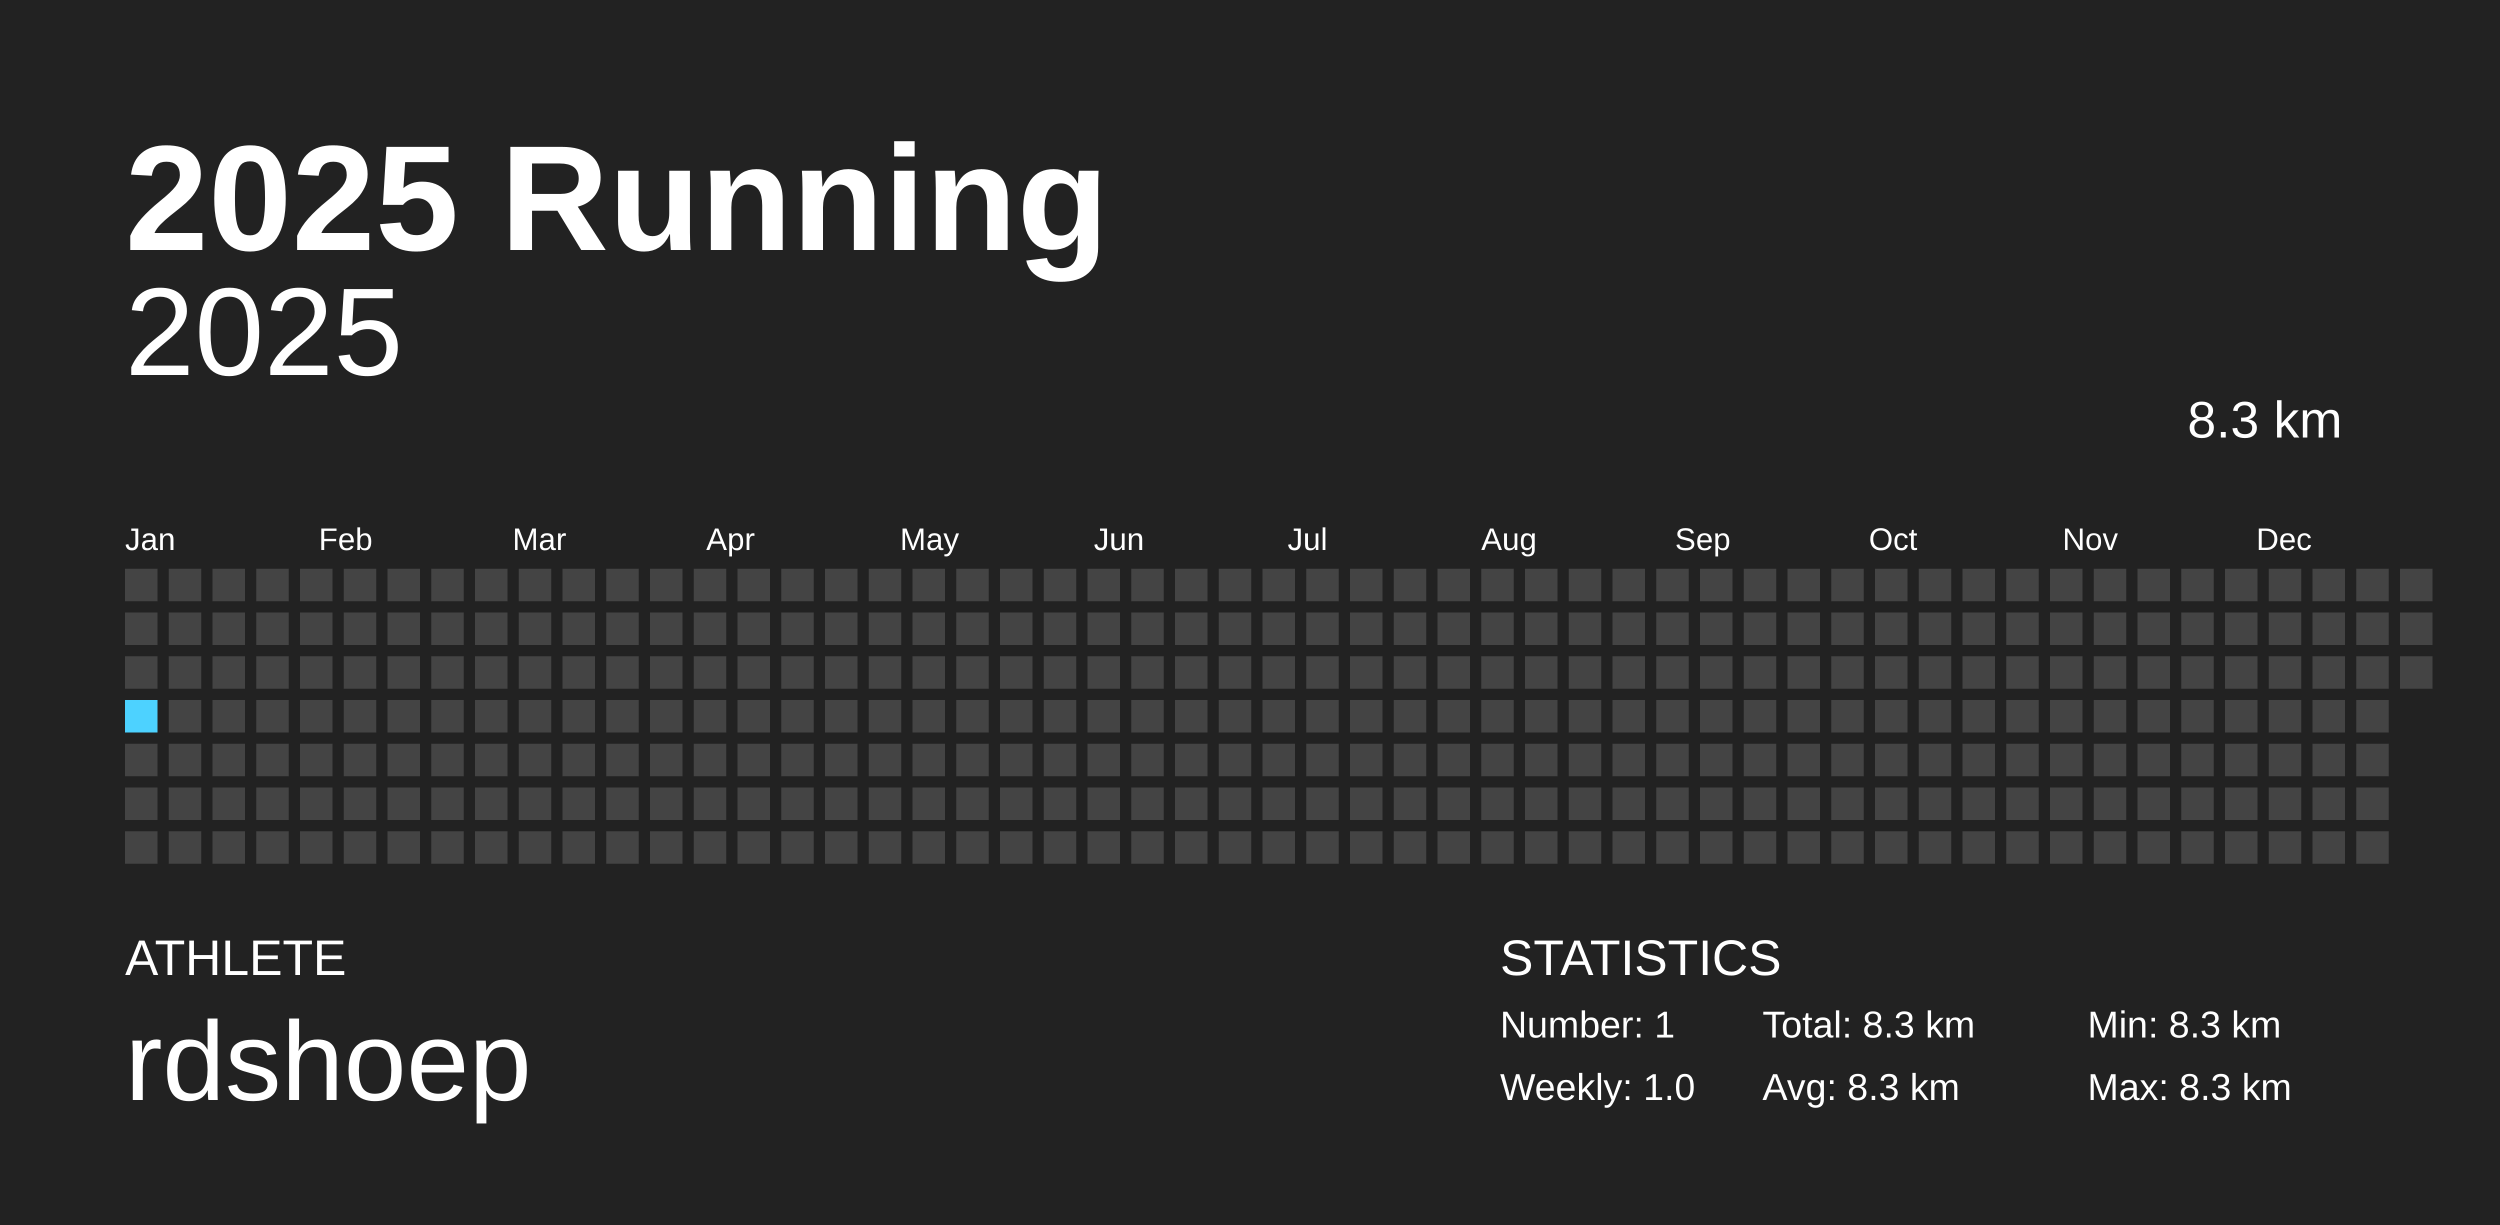
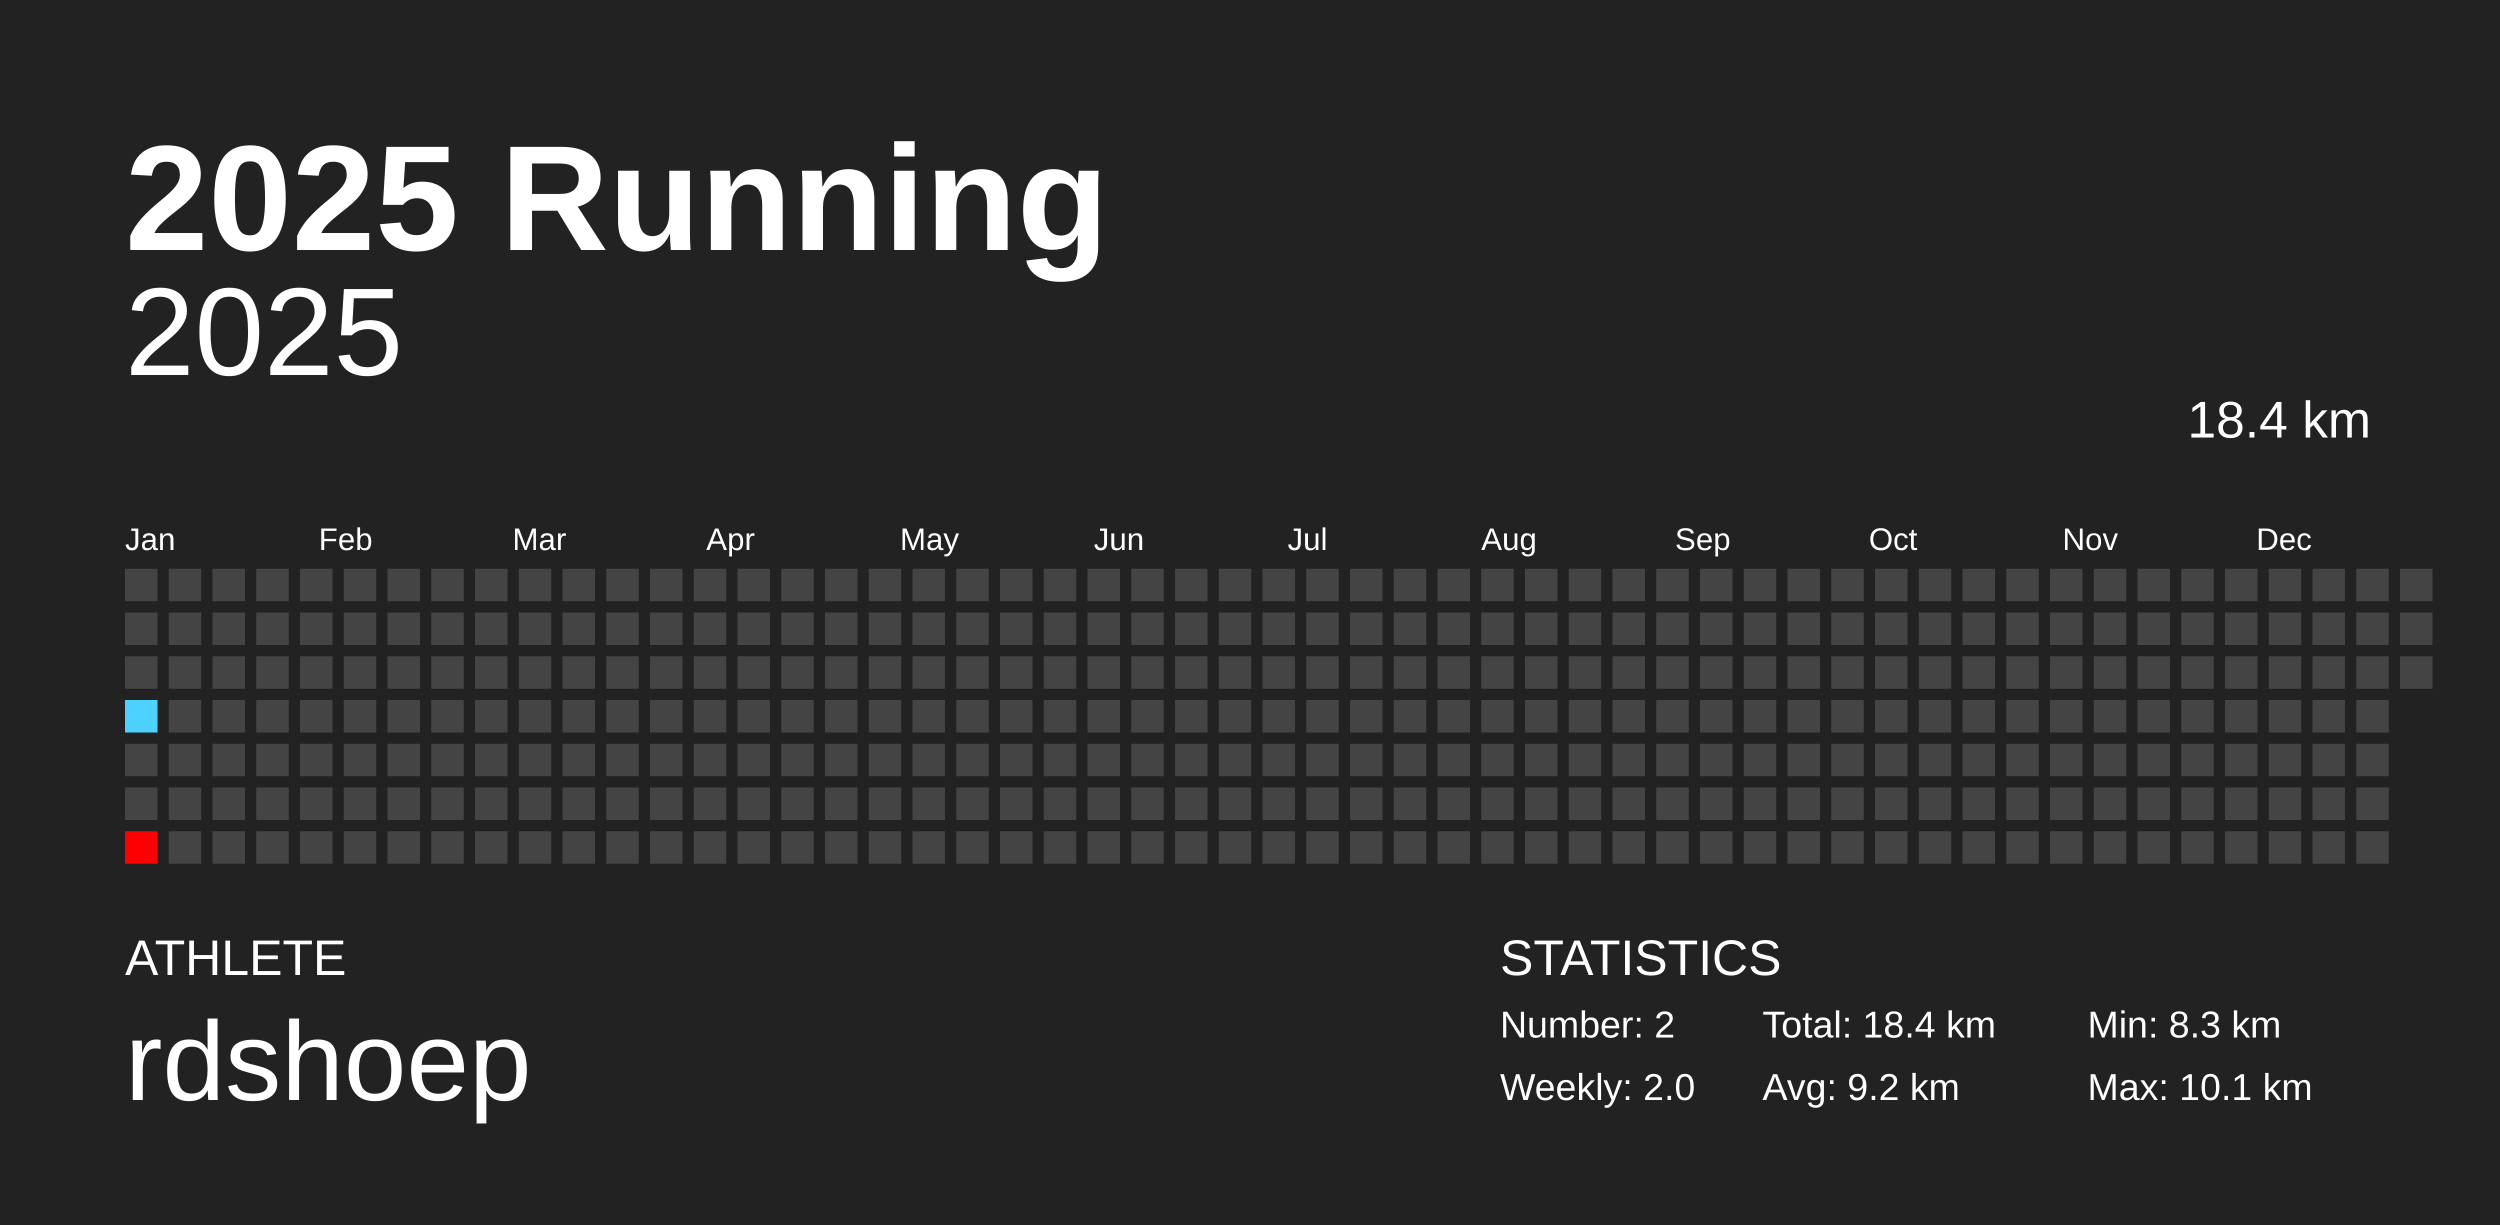
<svg xmlns="http://www.w3.org/2000/svg" baseProfile="full" height="98mm" version="1.1" viewBox="0,0,200,98" width="200mm">
  <defs />
  <rect fill="#222222" height="98" width="200" x="0" y="0" />
  <text fill="#FFFFFF" style="font-size:12px; font-family:Arial; font-weight:bold;" x="10" y="20">2025 Running</text>
  <text fill="#FFFFFF" style="font-size:4px; font-family:Arial" x="10" y="78">ATHLETE</text>
  <text fill="#FFFFFF" style="font-size:9px; font-family:Arial" x="10" y="88">rdshoep</text>
  <text fill="#FFFFFF" style="font-size:4px; font-family:Arial" x="120" y="78">STATISTICS</text>
-   <text fill="#FFFFFF" style="font-size:3px; font-family:Arial" x="120" y="83">Number: 1</text>
-   <text fill="#FFFFFF" style="font-size:3px; font-family:Arial" x="120" y="88">Weekly: 1.0</text>
-   <text fill="#FFFFFF" style="font-size:3px; font-family:Arial" x="141" y="83">Total: 8.3 km</text>
-   <text fill="#FFFFFF" style="font-size:3px; font-family:Arial" x="141" y="88">Avg: 8.3 km</text>
+   <text fill="#FFFFFF" style="font-size:3px; font-family:Arial" x="120" y="83">Number: 2</text>
+   <text fill="#FFFFFF" style="font-size:3px; font-family:Arial" x="120" y="88">Weekly: 2.0</text>
+   <text fill="#FFFFFF" style="font-size:3px; font-family:Arial" x="141" y="83">Total: 18.4 km</text>
+   <text fill="#FFFFFF" style="font-size:3px; font-family:Arial" x="141" y="88">Avg: 9.2 km</text>
  <text fill="#FFFFFF" style="font-size:3px; font-family:Arial" x="167" y="83">Min: 8.3 km</text>
-   <text fill="#FFFFFF" style="font-size:3px; font-family:Arial" x="167" y="88">Max: 8.3 km</text>
+   <text fill="#FFFFFF" style="font-size:3px; font-family:Arial" x="167" y="88">Max: 10.1 km</text>
  <text alignment-baseline="hanging" fill="#FFFFFF" style="font-size:10.0px; font-family:Arial;" x="10" y="30">2025</text>
-   <text alignment-baseline="hanging" fill="#FFFFFF" style="font-size:4.125px; font-family:Arial;" x="175" y="35">8.3 km</text>
+   <text alignment-baseline="hanging" fill="#FFFFFF" style="font-size:4.125px; font-family:Arial;" x="175" y="35">18.4 km</text>
  <text fill="#FFFFFF" style="font-size:2.5px; font-family:Arial" x="10.0" y="44">Jan</text>
  <text fill="#FFFFFF" style="font-size:2.5px; font-family:Arial" x="25.5" y="44">Feb</text>
  <text fill="#FFFFFF" style="font-size:2.5px; font-family:Arial" x="41.0" y="44">Mar</text>
  <text fill="#FFFFFF" style="font-size:2.5px; font-family:Arial" x="56.5" y="44">Apr</text>
  <text fill="#FFFFFF" style="font-size:2.5px; font-family:Arial" x="72.0" y="44">May</text>
  <text fill="#FFFFFF" style="font-size:2.5px; font-family:Arial" x="87.5" y="44">Jun</text>
  <text fill="#FFFFFF" style="font-size:2.5px; font-family:Arial" x="103.0" y="44">Jul</text>
  <text fill="#FFFFFF" style="font-size:2.5px; font-family:Arial" x="118.5" y="44">Aug</text>
  <text fill="#FFFFFF" style="font-size:2.5px; font-family:Arial" x="134.0" y="44">Sep</text>
  <text fill="#FFFFFF" style="font-size:2.5px; font-family:Arial" x="149.5" y="44">Oct</text>
  <text fill="#FFFFFF" style="font-size:2.5px; font-family:Arial" x="165.0" y="44">Nov</text>
  <text fill="#FFFFFF" style="font-size:2.5px; font-family:Arial" x="180.5" y="44">Dec</text>
  <rect fill="#444444" height="2.6" width="2.6" x="10.0" y="45.5" />
  <rect fill="#444444" height="2.6" width="2.6" x="10.0" y="49.0" />
  <rect fill="#444444" height="2.6" width="2.6" x="10.0" y="52.5" />
-   <rect fill="#4DD2FF" height="2.6" width="2.6" x="10.0" y="56.0" />
+   <rect fill="#4dd2ff" height="2.6" width="2.6" x="10.0" y="56.0" />
  <rect fill="#444444" height="2.6" width="2.6" x="10.0" y="59.5" />
  <rect fill="#444444" height="2.6" width="2.6" x="10.0" y="63.0" />
-   <rect fill="#444444" height="2.6" width="2.6" x="10.0" y="66.5" />
+   <rect fill="#ff0000" height="2.6" width="2.6" x="10.0" y="66.5" />
  <rect fill="#444444" height="2.6" width="2.6" x="13.5" y="45.5" />
  <rect fill="#444444" height="2.6" width="2.6" x="13.5" y="49.0" />
  <rect fill="#444444" height="2.6" width="2.6" x="13.5" y="52.5" />
  <rect fill="#444444" height="2.6" width="2.6" x="13.5" y="56.0" />
  <rect fill="#444444" height="2.6" width="2.6" x="13.5" y="59.5" />
  <rect fill="#444444" height="2.6" width="2.6" x="13.5" y="63.0" />
  <rect fill="#444444" height="2.6" width="2.6" x="13.5" y="66.5" />
  <rect fill="#444444" height="2.6" width="2.6" x="17.0" y="45.5" />
  <rect fill="#444444" height="2.6" width="2.6" x="17.0" y="49.0" />
  <rect fill="#444444" height="2.6" width="2.6" x="17.0" y="52.5" />
  <rect fill="#444444" height="2.6" width="2.6" x="17.0" y="56.0" />
  <rect fill="#444444" height="2.6" width="2.6" x="17.0" y="59.5" />
  <rect fill="#444444" height="2.6" width="2.6" x="17.0" y="63.0" />
  <rect fill="#444444" height="2.6" width="2.6" x="17.0" y="66.5" />
  <rect fill="#444444" height="2.6" width="2.6" x="20.5" y="45.5" />
  <rect fill="#444444" height="2.6" width="2.6" x="20.5" y="49.0" />
  <rect fill="#444444" height="2.6" width="2.6" x="20.5" y="52.5" />
  <rect fill="#444444" height="2.6" width="2.6" x="20.5" y="56.0" />
  <rect fill="#444444" height="2.6" width="2.6" x="20.5" y="59.5" />
  <rect fill="#444444" height="2.6" width="2.6" x="20.5" y="63.0" />
  <rect fill="#444444" height="2.6" width="2.6" x="20.5" y="66.5" />
  <rect fill="#444444" height="2.6" width="2.6" x="24.0" y="45.5" />
  <rect fill="#444444" height="2.6" width="2.6" x="24.0" y="49.0" />
  <rect fill="#444444" height="2.6" width="2.6" x="24.0" y="52.5" />
  <rect fill="#444444" height="2.6" width="2.6" x="24.0" y="56.0" />
  <rect fill="#444444" height="2.6" width="2.6" x="24.0" y="59.5" />
  <rect fill="#444444" height="2.6" width="2.6" x="24.0" y="63.0" />
  <rect fill="#444444" height="2.6" width="2.6" x="24.0" y="66.5" />
  <rect fill="#444444" height="2.6" width="2.6" x="27.5" y="45.5" />
  <rect fill="#444444" height="2.6" width="2.6" x="27.5" y="49.0" />
  <rect fill="#444444" height="2.6" width="2.6" x="27.5" y="52.5" />
  <rect fill="#444444" height="2.6" width="2.6" x="27.5" y="56.0" />
  <rect fill="#444444" height="2.6" width="2.6" x="27.5" y="59.5" />
  <rect fill="#444444" height="2.6" width="2.6" x="27.5" y="63.0" />
  <rect fill="#444444" height="2.6" width="2.6" x="27.5" y="66.5" />
  <rect fill="#444444" height="2.6" width="2.6" x="31.0" y="45.5" />
  <rect fill="#444444" height="2.6" width="2.6" x="31.0" y="49.0" />
  <rect fill="#444444" height="2.6" width="2.6" x="31.0" y="52.5" />
  <rect fill="#444444" height="2.6" width="2.6" x="31.0" y="56.0" />
  <rect fill="#444444" height="2.6" width="2.6" x="31.0" y="59.5" />
  <rect fill="#444444" height="2.6" width="2.6" x="31.0" y="63.0" />
  <rect fill="#444444" height="2.6" width="2.6" x="31.0" y="66.5" />
  <rect fill="#444444" height="2.6" width="2.6" x="34.5" y="45.5" />
  <rect fill="#444444" height="2.6" width="2.6" x="34.5" y="49.0" />
  <rect fill="#444444" height="2.6" width="2.6" x="34.5" y="52.5" />
  <rect fill="#444444" height="2.6" width="2.6" x="34.5" y="56.0" />
  <rect fill="#444444" height="2.6" width="2.6" x="34.5" y="59.5" />
  <rect fill="#444444" height="2.6" width="2.6" x="34.5" y="63.0" />
  <rect fill="#444444" height="2.6" width="2.6" x="34.5" y="66.5" />
  <rect fill="#444444" height="2.6" width="2.6" x="38.0" y="45.5" />
  <rect fill="#444444" height="2.6" width="2.6" x="38.0" y="49.0" />
  <rect fill="#444444" height="2.6" width="2.6" x="38.0" y="52.5" />
  <rect fill="#444444" height="2.6" width="2.6" x="38.0" y="56.0" />
  <rect fill="#444444" height="2.6" width="2.6" x="38.0" y="59.5" />
  <rect fill="#444444" height="2.6" width="2.6" x="38.0" y="63.0" />
  <rect fill="#444444" height="2.6" width="2.6" x="38.0" y="66.5" />
  <rect fill="#444444" height="2.6" width="2.6" x="41.5" y="45.5" />
  <rect fill="#444444" height="2.6" width="2.6" x="41.5" y="49.0" />
  <rect fill="#444444" height="2.6" width="2.6" x="41.5" y="52.5" />
  <rect fill="#444444" height="2.6" width="2.6" x="41.5" y="56.0" />
  <rect fill="#444444" height="2.6" width="2.6" x="41.5" y="59.5" />
  <rect fill="#444444" height="2.6" width="2.6" x="41.5" y="63.0" />
  <rect fill="#444444" height="2.6" width="2.6" x="41.5" y="66.5" />
  <rect fill="#444444" height="2.6" width="2.6" x="45.0" y="45.5" />
  <rect fill="#444444" height="2.6" width="2.6" x="45.0" y="49.0" />
  <rect fill="#444444" height="2.6" width="2.6" x="45.0" y="52.5" />
  <rect fill="#444444" height="2.6" width="2.6" x="45.0" y="56.0" />
  <rect fill="#444444" height="2.6" width="2.6" x="45.0" y="59.5" />
  <rect fill="#444444" height="2.6" width="2.6" x="45.0" y="63.0" />
  <rect fill="#444444" height="2.6" width="2.6" x="45.0" y="66.5" />
  <rect fill="#444444" height="2.6" width="2.6" x="48.5" y="45.5" />
  <rect fill="#444444" height="2.6" width="2.6" x="48.5" y="49.0" />
  <rect fill="#444444" height="2.6" width="2.6" x="48.5" y="52.5" />
  <rect fill="#444444" height="2.6" width="2.6" x="48.5" y="56.0" />
  <rect fill="#444444" height="2.6" width="2.6" x="48.5" y="59.5" />
  <rect fill="#444444" height="2.6" width="2.6" x="48.5" y="63.0" />
  <rect fill="#444444" height="2.6" width="2.6" x="48.5" y="66.5" />
  <rect fill="#444444" height="2.6" width="2.6" x="52.0" y="45.5" />
  <rect fill="#444444" height="2.6" width="2.6" x="52.0" y="49.0" />
  <rect fill="#444444" height="2.6" width="2.6" x="52.0" y="52.5" />
  <rect fill="#444444" height="2.6" width="2.6" x="52.0" y="56.0" />
  <rect fill="#444444" height="2.6" width="2.6" x="52.0" y="59.5" />
  <rect fill="#444444" height="2.6" width="2.6" x="52.0" y="63.0" />
  <rect fill="#444444" height="2.6" width="2.6" x="52.0" y="66.5" />
  <rect fill="#444444" height="2.6" width="2.6" x="55.5" y="45.5" />
  <rect fill="#444444" height="2.6" width="2.6" x="55.5" y="49.0" />
  <rect fill="#444444" height="2.6" width="2.6" x="55.5" y="52.5" />
  <rect fill="#444444" height="2.6" width="2.6" x="55.5" y="56.0" />
  <rect fill="#444444" height="2.6" width="2.6" x="55.5" y="59.5" />
  <rect fill="#444444" height="2.6" width="2.6" x="55.5" y="63.0" />
  <rect fill="#444444" height="2.6" width="2.6" x="55.5" y="66.5" />
  <rect fill="#444444" height="2.6" width="2.6" x="59.0" y="45.5" />
  <rect fill="#444444" height="2.6" width="2.6" x="59.0" y="49.0" />
  <rect fill="#444444" height="2.6" width="2.6" x="59.0" y="52.5" />
  <rect fill="#444444" height="2.6" width="2.6" x="59.0" y="56.0" />
  <rect fill="#444444" height="2.6" width="2.6" x="59.0" y="59.5" />
  <rect fill="#444444" height="2.6" width="2.6" x="59.0" y="63.0" />
  <rect fill="#444444" height="2.6" width="2.6" x="59.0" y="66.5" />
  <rect fill="#444444" height="2.6" width="2.6" x="62.5" y="45.5" />
  <rect fill="#444444" height="2.6" width="2.6" x="62.5" y="49.0" />
  <rect fill="#444444" height="2.6" width="2.6" x="62.5" y="52.5" />
  <rect fill="#444444" height="2.6" width="2.6" x="62.5" y="56.0" />
  <rect fill="#444444" height="2.6" width="2.6" x="62.5" y="59.5" />
  <rect fill="#444444" height="2.6" width="2.6" x="62.5" y="63.0" />
  <rect fill="#444444" height="2.6" width="2.6" x="62.5" y="66.5" />
  <rect fill="#444444" height="2.6" width="2.6" x="66.0" y="45.5" />
  <rect fill="#444444" height="2.6" width="2.6" x="66.0" y="49.0" />
  <rect fill="#444444" height="2.6" width="2.6" x="66.0" y="52.5" />
  <rect fill="#444444" height="2.6" width="2.6" x="66.0" y="56.0" />
  <rect fill="#444444" height="2.6" width="2.6" x="66.0" y="59.5" />
  <rect fill="#444444" height="2.6" width="2.6" x="66.0" y="63.0" />
  <rect fill="#444444" height="2.6" width="2.6" x="66.0" y="66.5" />
  <rect fill="#444444" height="2.6" width="2.6" x="69.5" y="45.5" />
  <rect fill="#444444" height="2.6" width="2.6" x="69.5" y="49.0" />
  <rect fill="#444444" height="2.6" width="2.6" x="69.5" y="52.5" />
  <rect fill="#444444" height="2.6" width="2.6" x="69.5" y="56.0" />
  <rect fill="#444444" height="2.6" width="2.6" x="69.5" y="59.5" />
  <rect fill="#444444" height="2.6" width="2.6" x="69.5" y="63.0" />
  <rect fill="#444444" height="2.6" width="2.6" x="69.5" y="66.5" />
  <rect fill="#444444" height="2.6" width="2.6" x="73.0" y="45.5" />
  <rect fill="#444444" height="2.6" width="2.6" x="73.0" y="49.0" />
  <rect fill="#444444" height="2.6" width="2.6" x="73.0" y="52.5" />
  <rect fill="#444444" height="2.6" width="2.6" x="73.0" y="56.0" />
  <rect fill="#444444" height="2.6" width="2.6" x="73.0" y="59.5" />
  <rect fill="#444444" height="2.6" width="2.6" x="73.0" y="63.0" />
  <rect fill="#444444" height="2.6" width="2.6" x="73.0" y="66.5" />
  <rect fill="#444444" height="2.6" width="2.6" x="76.5" y="45.5" />
  <rect fill="#444444" height="2.6" width="2.6" x="76.5" y="49.0" />
  <rect fill="#444444" height="2.6" width="2.6" x="76.5" y="52.5" />
  <rect fill="#444444" height="2.6" width="2.6" x="76.5" y="56.0" />
  <rect fill="#444444" height="2.6" width="2.6" x="76.5" y="59.5" />
  <rect fill="#444444" height="2.6" width="2.6" x="76.5" y="63.0" />
  <rect fill="#444444" height="2.6" width="2.6" x="76.5" y="66.5" />
  <rect fill="#444444" height="2.6" width="2.6" x="80.0" y="45.5" />
  <rect fill="#444444" height="2.6" width="2.6" x="80.0" y="49.0" />
  <rect fill="#444444" height="2.6" width="2.6" x="80.0" y="52.5" />
  <rect fill="#444444" height="2.6" width="2.6" x="80.0" y="56.0" />
  <rect fill="#444444" height="2.6" width="2.6" x="80.0" y="59.5" />
  <rect fill="#444444" height="2.6" width="2.6" x="80.0" y="63.0" />
  <rect fill="#444444" height="2.6" width="2.6" x="80.0" y="66.5" />
  <rect fill="#444444" height="2.6" width="2.6" x="83.5" y="45.5" />
  <rect fill="#444444" height="2.6" width="2.6" x="83.5" y="49.0" />
  <rect fill="#444444" height="2.6" width="2.6" x="83.5" y="52.5" />
  <rect fill="#444444" height="2.6" width="2.6" x="83.5" y="56.0" />
  <rect fill="#444444" height="2.6" width="2.6" x="83.5" y="59.5" />
  <rect fill="#444444" height="2.6" width="2.6" x="83.5" y="63.0" />
  <rect fill="#444444" height="2.6" width="2.6" x="83.5" y="66.5" />
  <rect fill="#444444" height="2.6" width="2.6" x="87.0" y="45.5" />
  <rect fill="#444444" height="2.6" width="2.6" x="87.0" y="49.0" />
  <rect fill="#444444" height="2.6" width="2.6" x="87.0" y="52.5" />
  <rect fill="#444444" height="2.6" width="2.6" x="87.0" y="56.0" />
  <rect fill="#444444" height="2.6" width="2.6" x="87.0" y="59.5" />
  <rect fill="#444444" height="2.6" width="2.6" x="87.0" y="63.0" />
  <rect fill="#444444" height="2.6" width="2.6" x="87.0" y="66.5" />
  <rect fill="#444444" height="2.6" width="2.6" x="90.5" y="45.5" />
  <rect fill="#444444" height="2.6" width="2.6" x="90.5" y="49.0" />
  <rect fill="#444444" height="2.6" width="2.6" x="90.5" y="52.5" />
  <rect fill="#444444" height="2.6" width="2.6" x="90.5" y="56.0" />
  <rect fill="#444444" height="2.6" width="2.6" x="90.5" y="59.5" />
  <rect fill="#444444" height="2.6" width="2.6" x="90.5" y="63.0" />
  <rect fill="#444444" height="2.6" width="2.6" x="90.5" y="66.5" />
  <rect fill="#444444" height="2.6" width="2.6" x="94.0" y="45.5" />
  <rect fill="#444444" height="2.6" width="2.6" x="94.0" y="49.0" />
  <rect fill="#444444" height="2.6" width="2.6" x="94.0" y="52.5" />
  <rect fill="#444444" height="2.6" width="2.6" x="94.0" y="56.0" />
  <rect fill="#444444" height="2.6" width="2.6" x="94.0" y="59.5" />
  <rect fill="#444444" height="2.6" width="2.6" x="94.0" y="63.0" />
  <rect fill="#444444" height="2.6" width="2.6" x="94.0" y="66.5" />
  <rect fill="#444444" height="2.6" width="2.6" x="97.5" y="45.5" />
  <rect fill="#444444" height="2.6" width="2.6" x="97.5" y="49.0" />
  <rect fill="#444444" height="2.6" width="2.6" x="97.5" y="52.5" />
  <rect fill="#444444" height="2.6" width="2.6" x="97.5" y="56.0" />
  <rect fill="#444444" height="2.6" width="2.6" x="97.5" y="59.5" />
  <rect fill="#444444" height="2.6" width="2.6" x="97.5" y="63.0" />
  <rect fill="#444444" height="2.6" width="2.6" x="97.5" y="66.5" />
  <rect fill="#444444" height="2.6" width="2.6" x="101.0" y="45.5" />
  <rect fill="#444444" height="2.6" width="2.6" x="101.0" y="49.0" />
  <rect fill="#444444" height="2.6" width="2.6" x="101.0" y="52.5" />
  <rect fill="#444444" height="2.6" width="2.6" x="101.0" y="56.0" />
  <rect fill="#444444" height="2.6" width="2.6" x="101.0" y="59.5" />
  <rect fill="#444444" height="2.6" width="2.6" x="101.0" y="63.0" />
  <rect fill="#444444" height="2.6" width="2.6" x="101.0" y="66.5" />
  <rect fill="#444444" height="2.6" width="2.6" x="104.5" y="45.5" />
  <rect fill="#444444" height="2.6" width="2.6" x="104.5" y="49.0" />
  <rect fill="#444444" height="2.6" width="2.6" x="104.5" y="52.5" />
  <rect fill="#444444" height="2.6" width="2.6" x="104.5" y="56.0" />
  <rect fill="#444444" height="2.6" width="2.6" x="104.5" y="59.5" />
  <rect fill="#444444" height="2.6" width="2.6" x="104.5" y="63.0" />
  <rect fill="#444444" height="2.6" width="2.6" x="104.5" y="66.5" />
  <rect fill="#444444" height="2.6" width="2.6" x="108.0" y="45.5" />
  <rect fill="#444444" height="2.6" width="2.6" x="108.0" y="49.0" />
  <rect fill="#444444" height="2.6" width="2.6" x="108.0" y="52.5" />
  <rect fill="#444444" height="2.6" width="2.6" x="108.0" y="56.0" />
  <rect fill="#444444" height="2.6" width="2.6" x="108.0" y="59.5" />
  <rect fill="#444444" height="2.6" width="2.6" x="108.0" y="63.0" />
  <rect fill="#444444" height="2.6" width="2.6" x="108.0" y="66.5" />
  <rect fill="#444444" height="2.6" width="2.6" x="111.5" y="45.5" />
  <rect fill="#444444" height="2.6" width="2.6" x="111.5" y="49.0" />
  <rect fill="#444444" height="2.6" width="2.6" x="111.5" y="52.5" />
  <rect fill="#444444" height="2.6" width="2.6" x="111.5" y="56.0" />
  <rect fill="#444444" height="2.6" width="2.6" x="111.5" y="59.5" />
  <rect fill="#444444" height="2.6" width="2.6" x="111.5" y="63.0" />
  <rect fill="#444444" height="2.6" width="2.6" x="111.5" y="66.5" />
  <rect fill="#444444" height="2.6" width="2.6" x="115.0" y="45.5" />
  <rect fill="#444444" height="2.6" width="2.6" x="115.0" y="49.0" />
  <rect fill="#444444" height="2.6" width="2.6" x="115.0" y="52.5" />
  <rect fill="#444444" height="2.6" width="2.6" x="115.0" y="56.0" />
  <rect fill="#444444" height="2.6" width="2.6" x="115.0" y="59.5" />
  <rect fill="#444444" height="2.6" width="2.6" x="115.0" y="63.0" />
  <rect fill="#444444" height="2.6" width="2.6" x="115.0" y="66.5" />
  <rect fill="#444444" height="2.6" width="2.6" x="118.5" y="45.5" />
  <rect fill="#444444" height="2.6" width="2.6" x="118.5" y="49.0" />
  <rect fill="#444444" height="2.6" width="2.6" x="118.5" y="52.5" />
  <rect fill="#444444" height="2.6" width="2.6" x="118.5" y="56.0" />
  <rect fill="#444444" height="2.6" width="2.6" x="118.5" y="59.5" />
  <rect fill="#444444" height="2.6" width="2.6" x="118.5" y="63.0" />
  <rect fill="#444444" height="2.6" width="2.6" x="118.5" y="66.5" />
  <rect fill="#444444" height="2.6" width="2.6" x="122.0" y="45.5" />
  <rect fill="#444444" height="2.6" width="2.6" x="122.0" y="49.0" />
  <rect fill="#444444" height="2.6" width="2.6" x="122.0" y="52.5" />
  <rect fill="#444444" height="2.6" width="2.6" x="122.0" y="56.0" />
  <rect fill="#444444" height="2.6" width="2.6" x="122.0" y="59.5" />
  <rect fill="#444444" height="2.6" width="2.6" x="122.0" y="63.0" />
  <rect fill="#444444" height="2.6" width="2.6" x="122.0" y="66.5" />
  <rect fill="#444444" height="2.6" width="2.6" x="125.5" y="45.5" />
  <rect fill="#444444" height="2.6" width="2.6" x="125.5" y="49.0" />
  <rect fill="#444444" height="2.6" width="2.6" x="125.5" y="52.5" />
  <rect fill="#444444" height="2.6" width="2.6" x="125.5" y="56.0" />
  <rect fill="#444444" height="2.6" width="2.6" x="125.5" y="59.5" />
  <rect fill="#444444" height="2.6" width="2.6" x="125.5" y="63.0" />
  <rect fill="#444444" height="2.6" width="2.6" x="125.5" y="66.5" />
  <rect fill="#444444" height="2.6" width="2.6" x="129.0" y="45.5" />
  <rect fill="#444444" height="2.6" width="2.6" x="129.0" y="49.0" />
  <rect fill="#444444" height="2.6" width="2.6" x="129.0" y="52.5" />
  <rect fill="#444444" height="2.6" width="2.6" x="129.0" y="56.0" />
  <rect fill="#444444" height="2.6" width="2.6" x="129.0" y="59.5" />
  <rect fill="#444444" height="2.6" width="2.6" x="129.0" y="63.0" />
  <rect fill="#444444" height="2.6" width="2.6" x="129.0" y="66.5" />
  <rect fill="#444444" height="2.6" width="2.6" x="132.5" y="45.5" />
  <rect fill="#444444" height="2.6" width="2.6" x="132.5" y="49.0" />
  <rect fill="#444444" height="2.6" width="2.6" x="132.5" y="52.5" />
  <rect fill="#444444" height="2.6" width="2.6" x="132.5" y="56.0" />
  <rect fill="#444444" height="2.6" width="2.6" x="132.5" y="59.5" />
  <rect fill="#444444" height="2.6" width="2.6" x="132.5" y="63.0" />
  <rect fill="#444444" height="2.6" width="2.6" x="132.5" y="66.5" />
  <rect fill="#444444" height="2.6" width="2.6" x="136.0" y="45.5" />
  <rect fill="#444444" height="2.6" width="2.6" x="136.0" y="49.0" />
  <rect fill="#444444" height="2.6" width="2.6" x="136.0" y="52.5" />
  <rect fill="#444444" height="2.6" width="2.6" x="136.0" y="56.0" />
  <rect fill="#444444" height="2.6" width="2.6" x="136.0" y="59.5" />
  <rect fill="#444444" height="2.6" width="2.6" x="136.0" y="63.0" />
  <rect fill="#444444" height="2.6" width="2.6" x="136.0" y="66.5" />
  <rect fill="#444444" height="2.6" width="2.6" x="139.5" y="45.5" />
  <rect fill="#444444" height="2.6" width="2.6" x="139.5" y="49.0" />
  <rect fill="#444444" height="2.6" width="2.6" x="139.5" y="52.5" />
  <rect fill="#444444" height="2.6" width="2.6" x="139.5" y="56.0" />
  <rect fill="#444444" height="2.6" width="2.6" x="139.5" y="59.5" />
  <rect fill="#444444" height="2.6" width="2.6" x="139.5" y="63.0" />
  <rect fill="#444444" height="2.6" width="2.6" x="139.5" y="66.5" />
  <rect fill="#444444" height="2.6" width="2.6" x="143.0" y="45.5" />
  <rect fill="#444444" height="2.6" width="2.6" x="143.0" y="49.0" />
  <rect fill="#444444" height="2.6" width="2.6" x="143.0" y="52.5" />
  <rect fill="#444444" height="2.6" width="2.6" x="143.0" y="56.0" />
  <rect fill="#444444" height="2.6" width="2.6" x="143.0" y="59.5" />
  <rect fill="#444444" height="2.6" width="2.6" x="143.0" y="63.0" />
  <rect fill="#444444" height="2.6" width="2.6" x="143.0" y="66.5" />
  <rect fill="#444444" height="2.6" width="2.6" x="146.5" y="45.5" />
  <rect fill="#444444" height="2.6" width="2.6" x="146.5" y="49.0" />
  <rect fill="#444444" height="2.6" width="2.6" x="146.5" y="52.5" />
  <rect fill="#444444" height="2.6" width="2.6" x="146.5" y="56.0" />
  <rect fill="#444444" height="2.6" width="2.6" x="146.5" y="59.5" />
  <rect fill="#444444" height="2.6" width="2.6" x="146.5" y="63.0" />
  <rect fill="#444444" height="2.6" width="2.6" x="146.5" y="66.5" />
  <rect fill="#444444" height="2.6" width="2.6" x="150.0" y="45.5" />
  <rect fill="#444444" height="2.6" width="2.6" x="150.0" y="49.0" />
  <rect fill="#444444" height="2.6" width="2.6" x="150.0" y="52.5" />
  <rect fill="#444444" height="2.6" width="2.6" x="150.0" y="56.0" />
  <rect fill="#444444" height="2.6" width="2.6" x="150.0" y="59.5" />
  <rect fill="#444444" height="2.6" width="2.6" x="150.0" y="63.0" />
  <rect fill="#444444" height="2.6" width="2.6" x="150.0" y="66.5" />
  <rect fill="#444444" height="2.6" width="2.6" x="153.5" y="45.5" />
  <rect fill="#444444" height="2.6" width="2.6" x="153.5" y="49.0" />
  <rect fill="#444444" height="2.6" width="2.6" x="153.5" y="52.5" />
  <rect fill="#444444" height="2.6" width="2.6" x="153.5" y="56.0" />
  <rect fill="#444444" height="2.6" width="2.6" x="153.5" y="59.5" />
  <rect fill="#444444" height="2.6" width="2.6" x="153.5" y="63.0" />
  <rect fill="#444444" height="2.6" width="2.6" x="153.5" y="66.5" />
  <rect fill="#444444" height="2.6" width="2.6" x="157.0" y="45.5" />
  <rect fill="#444444" height="2.6" width="2.6" x="157.0" y="49.0" />
  <rect fill="#444444" height="2.6" width="2.6" x="157.0" y="52.5" />
  <rect fill="#444444" height="2.6" width="2.6" x="157.0" y="56.0" />
  <rect fill="#444444" height="2.6" width="2.6" x="157.0" y="59.5" />
  <rect fill="#444444" height="2.6" width="2.6" x="157.0" y="63.0" />
  <rect fill="#444444" height="2.6" width="2.6" x="157.0" y="66.5" />
  <rect fill="#444444" height="2.6" width="2.6" x="160.5" y="45.5" />
  <rect fill="#444444" height="2.6" width="2.6" x="160.5" y="49.0" />
  <rect fill="#444444" height="2.6" width="2.6" x="160.5" y="52.5" />
  <rect fill="#444444" height="2.6" width="2.6" x="160.5" y="56.0" />
  <rect fill="#444444" height="2.6" width="2.6" x="160.5" y="59.5" />
  <rect fill="#444444" height="2.6" width="2.6" x="160.5" y="63.0" />
  <rect fill="#444444" height="2.6" width="2.6" x="160.5" y="66.5" />
  <rect fill="#444444" height="2.6" width="2.6" x="164.0" y="45.5" />
  <rect fill="#444444" height="2.6" width="2.6" x="164.0" y="49.0" />
  <rect fill="#444444" height="2.6" width="2.6" x="164.0" y="52.5" />
  <rect fill="#444444" height="2.6" width="2.6" x="164.0" y="56.0" />
  <rect fill="#444444" height="2.6" width="2.6" x="164.0" y="59.5" />
  <rect fill="#444444" height="2.6" width="2.6" x="164.0" y="63.0" />
  <rect fill="#444444" height="2.6" width="2.6" x="164.0" y="66.5" />
  <rect fill="#444444" height="2.6" width="2.6" x="167.5" y="45.5" />
  <rect fill="#444444" height="2.6" width="2.6" x="167.5" y="49.0" />
  <rect fill="#444444" height="2.6" width="2.6" x="167.5" y="52.5" />
  <rect fill="#444444" height="2.6" width="2.6" x="167.5" y="56.0" />
  <rect fill="#444444" height="2.6" width="2.6" x="167.5" y="59.5" />
  <rect fill="#444444" height="2.6" width="2.6" x="167.5" y="63.0" />
  <rect fill="#444444" height="2.6" width="2.6" x="167.5" y="66.5" />
  <rect fill="#444444" height="2.6" width="2.6" x="171.0" y="45.5" />
  <rect fill="#444444" height="2.6" width="2.6" x="171.0" y="49.0" />
  <rect fill="#444444" height="2.6" width="2.6" x="171.0" y="52.5" />
  <rect fill="#444444" height="2.6" width="2.6" x="171.0" y="56.0" />
  <rect fill="#444444" height="2.6" width="2.6" x="171.0" y="59.5" />
  <rect fill="#444444" height="2.6" width="2.6" x="171.0" y="63.0" />
  <rect fill="#444444" height="2.6" width="2.6" x="171.0" y="66.5" />
  <rect fill="#444444" height="2.6" width="2.6" x="174.5" y="45.5" />
  <rect fill="#444444" height="2.6" width="2.6" x="174.5" y="49.0" />
  <rect fill="#444444" height="2.6" width="2.6" x="174.5" y="52.5" />
  <rect fill="#444444" height="2.6" width="2.6" x="174.5" y="56.0" />
  <rect fill="#444444" height="2.6" width="2.6" x="174.5" y="59.5" />
  <rect fill="#444444" height="2.6" width="2.6" x="174.5" y="63.0" />
  <rect fill="#444444" height="2.6" width="2.6" x="174.5" y="66.5" />
  <rect fill="#444444" height="2.6" width="2.6" x="178.0" y="45.5" />
  <rect fill="#444444" height="2.6" width="2.6" x="178.0" y="49.0" />
  <rect fill="#444444" height="2.6" width="2.6" x="178.0" y="52.5" />
  <rect fill="#444444" height="2.6" width="2.6" x="178.0" y="56.0" />
  <rect fill="#444444" height="2.6" width="2.6" x="178.0" y="59.5" />
  <rect fill="#444444" height="2.6" width="2.6" x="178.0" y="63.0" />
  <rect fill="#444444" height="2.6" width="2.6" x="178.0" y="66.5" />
  <rect fill="#444444" height="2.6" width="2.6" x="181.5" y="45.5" />
  <rect fill="#444444" height="2.6" width="2.6" x="181.5" y="49.0" />
  <rect fill="#444444" height="2.6" width="2.6" x="181.5" y="52.5" />
  <rect fill="#444444" height="2.6" width="2.6" x="181.5" y="56.0" />
  <rect fill="#444444" height="2.6" width="2.6" x="181.5" y="59.5" />
  <rect fill="#444444" height="2.6" width="2.6" x="181.5" y="63.0" />
  <rect fill="#444444" height="2.6" width="2.6" x="181.5" y="66.5" />
  <rect fill="#444444" height="2.6" width="2.6" x="185.0" y="45.5" />
  <rect fill="#444444" height="2.6" width="2.6" x="185.0" y="49.0" />
  <rect fill="#444444" height="2.6" width="2.6" x="185.0" y="52.5" />
  <rect fill="#444444" height="2.6" width="2.6" x="185.0" y="56.0" />
  <rect fill="#444444" height="2.6" width="2.6" x="185.0" y="59.5" />
  <rect fill="#444444" height="2.6" width="2.6" x="185.0" y="63.0" />
  <rect fill="#444444" height="2.6" width="2.6" x="185.0" y="66.5" />
  <rect fill="#444444" height="2.6" width="2.6" x="188.5" y="45.5" />
  <rect fill="#444444" height="2.6" width="2.6" x="188.5" y="49.0" />
  <rect fill="#444444" height="2.6" width="2.6" x="188.5" y="52.5" />
  <rect fill="#444444" height="2.6" width="2.6" x="188.5" y="56.0" />
  <rect fill="#444444" height="2.6" width="2.6" x="188.5" y="59.5" />
  <rect fill="#444444" height="2.6" width="2.6" x="188.5" y="63.0" />
  <rect fill="#444444" height="2.6" width="2.6" x="188.5" y="66.5" />
  <rect fill="#444444" height="2.6" width="2.6" x="192.0" y="45.5" />
  <rect fill="#444444" height="2.6" width="2.6" x="192.0" y="49.0" />
  <rect fill="#444444" height="2.6" width="2.6" x="192.0" y="52.5" />
</svg>
